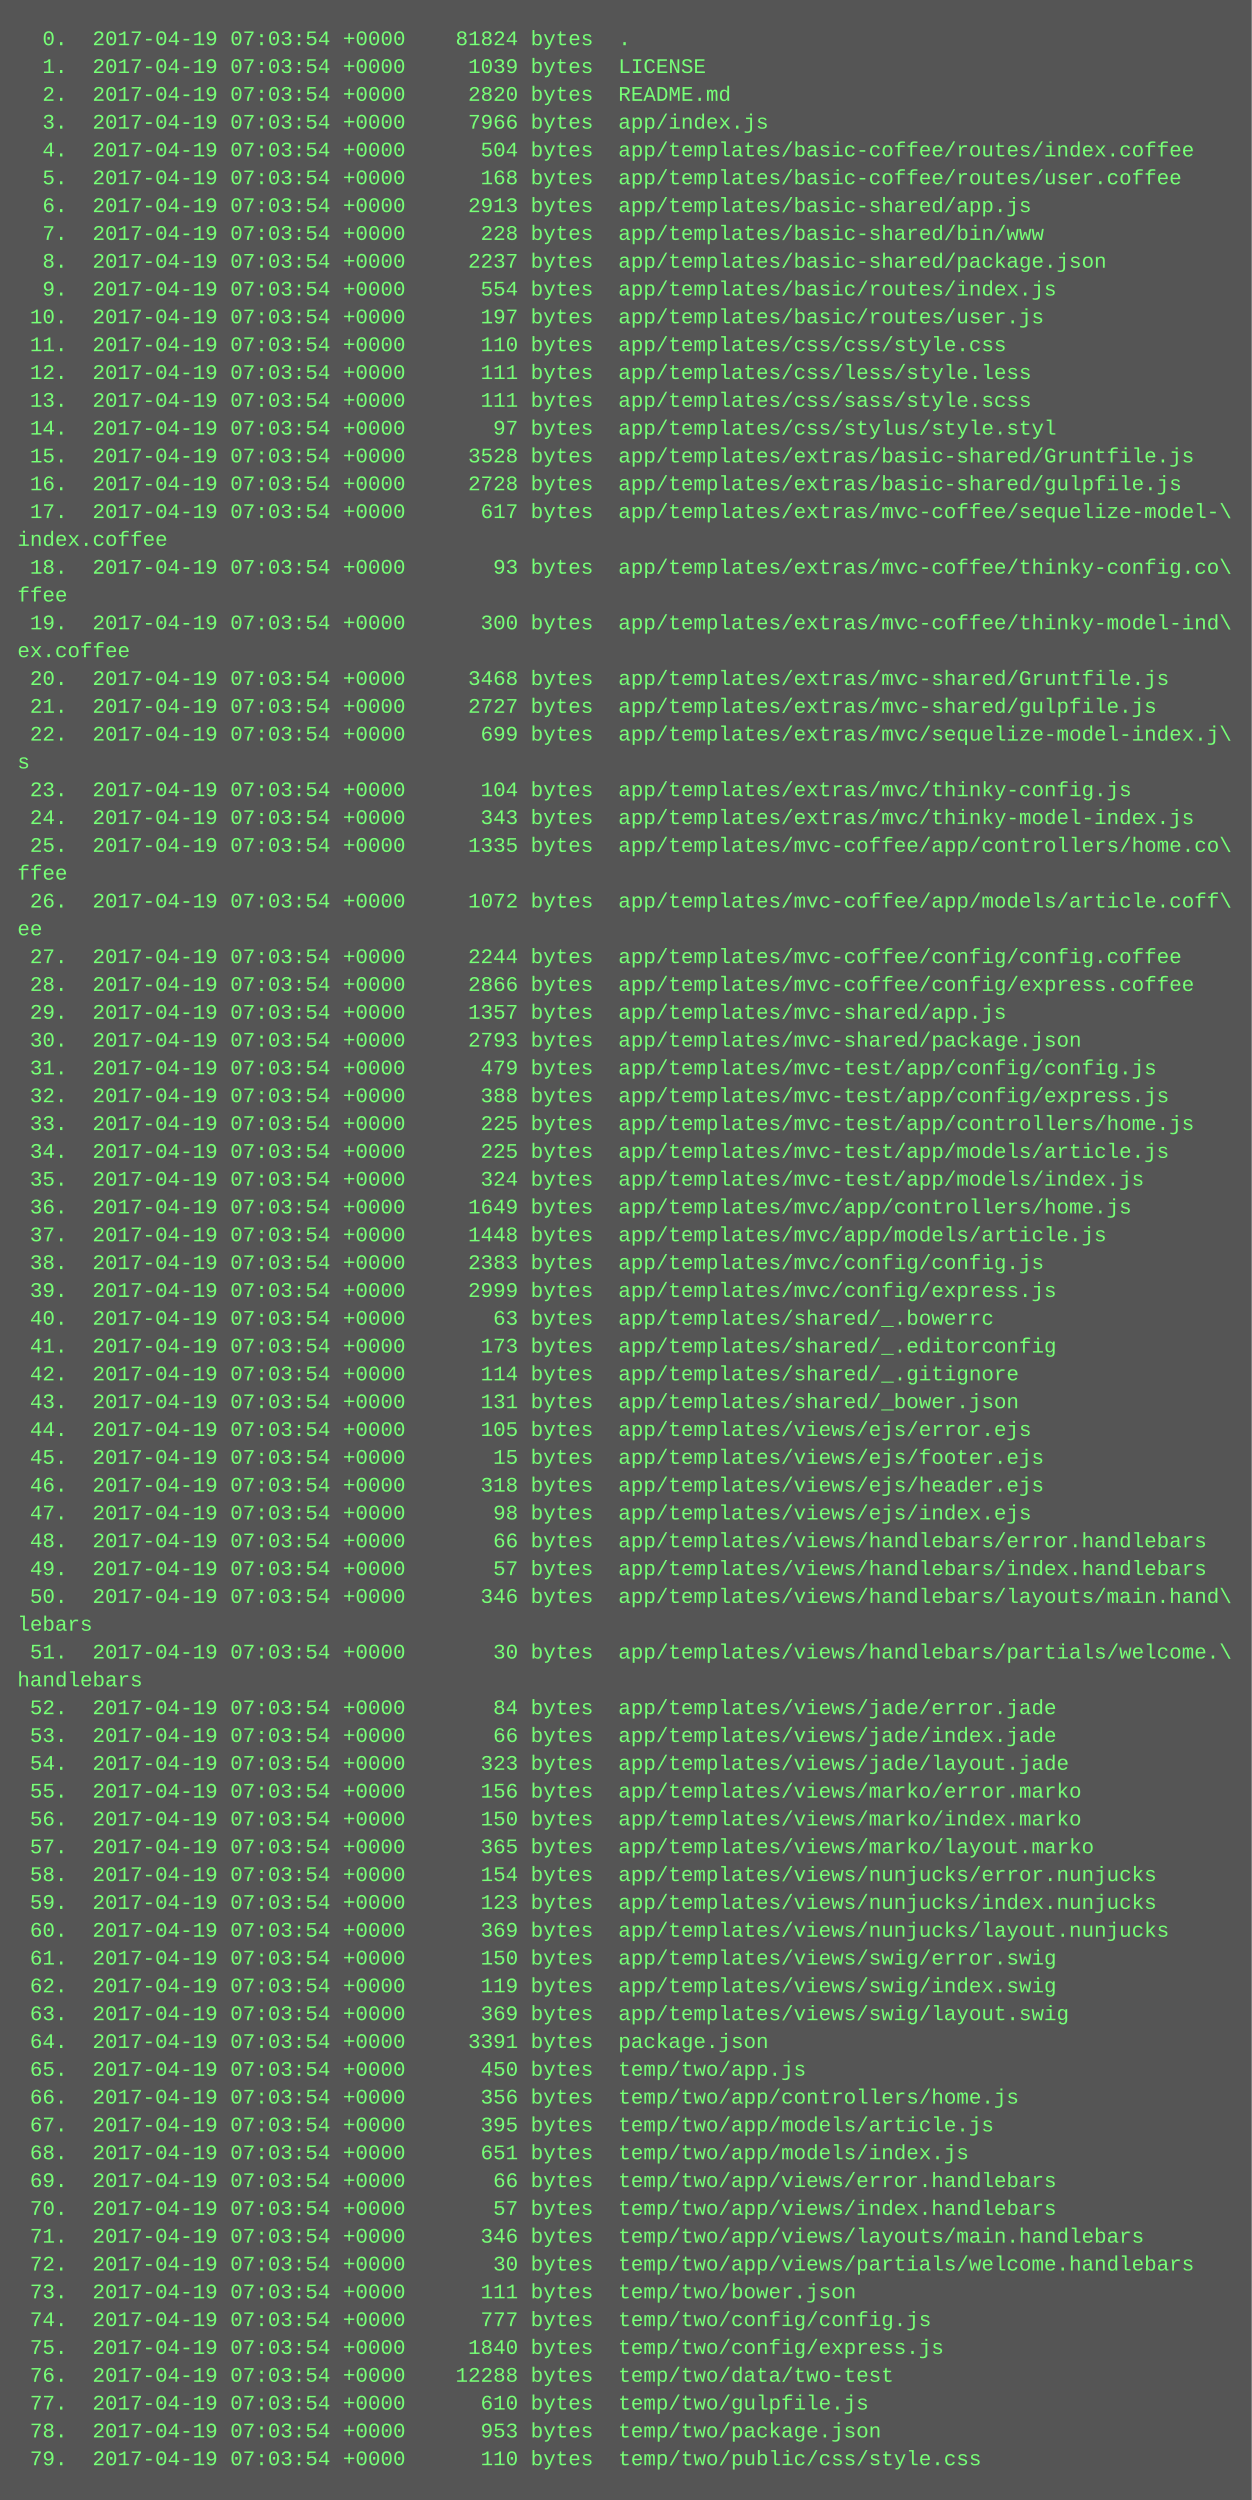
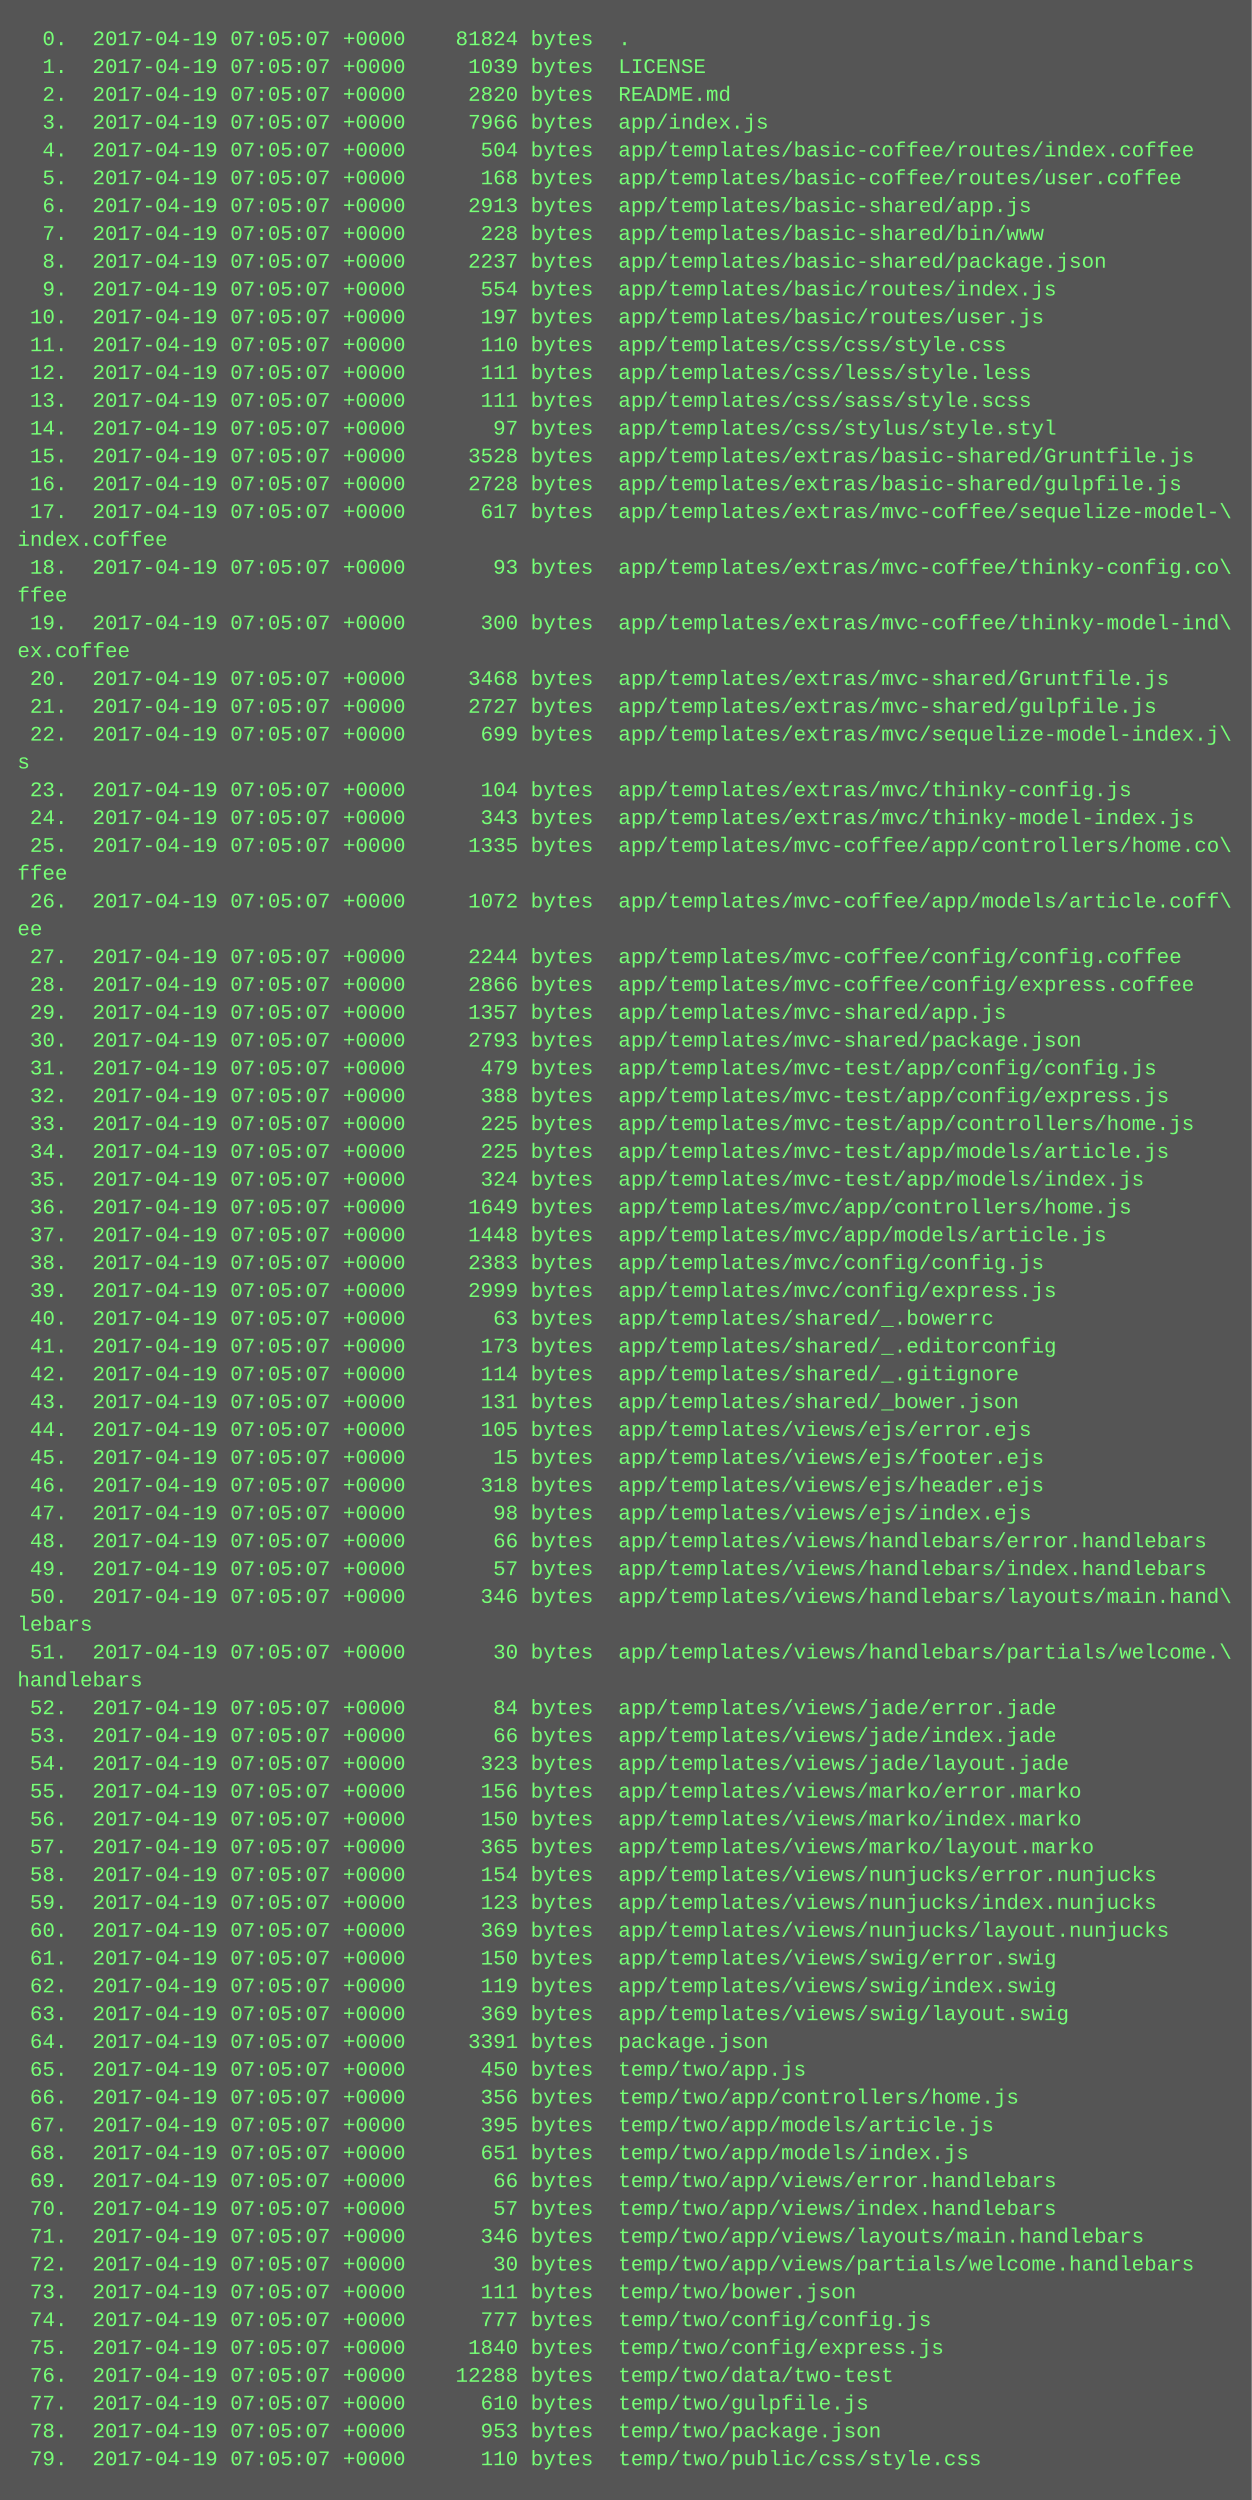
<svg xmlns="http://www.w3.org/2000/svg" height="1438" width="720">
  <rect height="1438" fill="#555" width="720" />
  <text fill="#7f7" font-family="Courier New" font-size="12" xml:space="preserve">
-     <tspan x="10" y="26">  0.  2017-04-19 07:03:54 +0000    81824 bytes  .</tspan>
-     <tspan x="10" y="42">  1.  2017-04-19 07:03:54 +0000     1039 bytes  LICENSE</tspan>
-     <tspan x="10" y="58">  2.  2017-04-19 07:03:54 +0000     2820 bytes  README.md</tspan>
-     <tspan x="10" y="74">  3.  2017-04-19 07:03:54 +0000     7966 bytes  app/index.js</tspan>
-     <tspan x="10" y="90">  4.  2017-04-19 07:03:54 +0000      504 bytes  app/templates/basic-coffee/routes/index.coffee</tspan>
-     <tspan x="10" y="106">  5.  2017-04-19 07:03:54 +0000      168 bytes  app/templates/basic-coffee/routes/user.coffee</tspan>
-     <tspan x="10" y="122">  6.  2017-04-19 07:03:54 +0000     2913 bytes  app/templates/basic-shared/app.js</tspan>
-     <tspan x="10" y="138">  7.  2017-04-19 07:03:54 +0000      228 bytes  app/templates/basic-shared/bin/www</tspan>
-     <tspan x="10" y="154">  8.  2017-04-19 07:03:54 +0000     2237 bytes  app/templates/basic-shared/package.json</tspan>
-     <tspan x="10" y="170">  9.  2017-04-19 07:03:54 +0000      554 bytes  app/templates/basic/routes/index.js</tspan>
-     <tspan x="10" y="186"> 10.  2017-04-19 07:03:54 +0000      197 bytes  app/templates/basic/routes/user.js</tspan>
-     <tspan x="10" y="202"> 11.  2017-04-19 07:03:54 +0000      110 bytes  app/templates/css/css/style.css</tspan>
-     <tspan x="10" y="218"> 12.  2017-04-19 07:03:54 +0000      111 bytes  app/templates/css/less/style.less</tspan>
-     <tspan x="10" y="234"> 13.  2017-04-19 07:03:54 +0000      111 bytes  app/templates/css/sass/style.scss</tspan>
-     <tspan x="10" y="250"> 14.  2017-04-19 07:03:54 +0000       97 bytes  app/templates/css/stylus/style.styl</tspan>
-     <tspan x="10" y="266"> 15.  2017-04-19 07:03:54 +0000     3528 bytes  app/templates/extras/basic-shared/Gruntfile.js</tspan>
-     <tspan x="10" y="282"> 16.  2017-04-19 07:03:54 +0000     2728 bytes  app/templates/extras/basic-shared/gulpfile.js</tspan>
-     <tspan x="10" y="298"> 17.  2017-04-19 07:03:54 +0000      617 bytes  app/templates/extras/mvc-coffee/sequelize-model-\</tspan>
+     <tspan x="10" y="26">  0.  2017-04-19 07:05:07 +0000    81824 bytes  .</tspan>
+     <tspan x="10" y="42">  1.  2017-04-19 07:05:07 +0000     1039 bytes  LICENSE</tspan>
+     <tspan x="10" y="58">  2.  2017-04-19 07:05:07 +0000     2820 bytes  README.md</tspan>
+     <tspan x="10" y="74">  3.  2017-04-19 07:05:07 +0000     7966 bytes  app/index.js</tspan>
+     <tspan x="10" y="90">  4.  2017-04-19 07:05:07 +0000      504 bytes  app/templates/basic-coffee/routes/index.coffee</tspan>
+     <tspan x="10" y="106">  5.  2017-04-19 07:05:07 +0000      168 bytes  app/templates/basic-coffee/routes/user.coffee</tspan>
+     <tspan x="10" y="122">  6.  2017-04-19 07:05:07 +0000     2913 bytes  app/templates/basic-shared/app.js</tspan>
+     <tspan x="10" y="138">  7.  2017-04-19 07:05:07 +0000      228 bytes  app/templates/basic-shared/bin/www</tspan>
+     <tspan x="10" y="154">  8.  2017-04-19 07:05:07 +0000     2237 bytes  app/templates/basic-shared/package.json</tspan>
+     <tspan x="10" y="170">  9.  2017-04-19 07:05:07 +0000      554 bytes  app/templates/basic/routes/index.js</tspan>
+     <tspan x="10" y="186"> 10.  2017-04-19 07:05:07 +0000      197 bytes  app/templates/basic/routes/user.js</tspan>
+     <tspan x="10" y="202"> 11.  2017-04-19 07:05:07 +0000      110 bytes  app/templates/css/css/style.css</tspan>
+     <tspan x="10" y="218"> 12.  2017-04-19 07:05:07 +0000      111 bytes  app/templates/css/less/style.less</tspan>
+     <tspan x="10" y="234"> 13.  2017-04-19 07:05:07 +0000      111 bytes  app/templates/css/sass/style.scss</tspan>
+     <tspan x="10" y="250"> 14.  2017-04-19 07:05:07 +0000       97 bytes  app/templates/css/stylus/style.styl</tspan>
+     <tspan x="10" y="266"> 15.  2017-04-19 07:05:07 +0000     3528 bytes  app/templates/extras/basic-shared/Gruntfile.js</tspan>
+     <tspan x="10" y="282"> 16.  2017-04-19 07:05:07 +0000     2728 bytes  app/templates/extras/basic-shared/gulpfile.js</tspan>
+     <tspan x="10" y="298"> 17.  2017-04-19 07:05:07 +0000      617 bytes  app/templates/extras/mvc-coffee/sequelize-model-\</tspan>
    <tspan x="10" y="314">index.coffee</tspan>
-     <tspan x="10" y="330"> 18.  2017-04-19 07:03:54 +0000       93 bytes  app/templates/extras/mvc-coffee/thinky-config.co\</tspan>
+     <tspan x="10" y="330"> 18.  2017-04-19 07:05:07 +0000       93 bytes  app/templates/extras/mvc-coffee/thinky-config.co\</tspan>
    <tspan x="10" y="346">ffee</tspan>
-     <tspan x="10" y="362"> 19.  2017-04-19 07:03:54 +0000      300 bytes  app/templates/extras/mvc-coffee/thinky-model-ind\</tspan>
+     <tspan x="10" y="362"> 19.  2017-04-19 07:05:07 +0000      300 bytes  app/templates/extras/mvc-coffee/thinky-model-ind\</tspan>
    <tspan x="10" y="378">ex.coffee</tspan>
-     <tspan x="10" y="394"> 20.  2017-04-19 07:03:54 +0000     3468 bytes  app/templates/extras/mvc-shared/Gruntfile.js</tspan>
-     <tspan x="10" y="410"> 21.  2017-04-19 07:03:54 +0000     2727 bytes  app/templates/extras/mvc-shared/gulpfile.js</tspan>
-     <tspan x="10" y="426"> 22.  2017-04-19 07:03:54 +0000      699 bytes  app/templates/extras/mvc/sequelize-model-index.j\</tspan>
+     <tspan x="10" y="394"> 20.  2017-04-19 07:05:07 +0000     3468 bytes  app/templates/extras/mvc-shared/Gruntfile.js</tspan>
+     <tspan x="10" y="410"> 21.  2017-04-19 07:05:07 +0000     2727 bytes  app/templates/extras/mvc-shared/gulpfile.js</tspan>
+     <tspan x="10" y="426"> 22.  2017-04-19 07:05:07 +0000      699 bytes  app/templates/extras/mvc/sequelize-model-index.j\</tspan>
    <tspan x="10" y="442">s</tspan>
-     <tspan x="10" y="458"> 23.  2017-04-19 07:03:54 +0000      104 bytes  app/templates/extras/mvc/thinky-config.js</tspan>
-     <tspan x="10" y="474"> 24.  2017-04-19 07:03:54 +0000      343 bytes  app/templates/extras/mvc/thinky-model-index.js</tspan>
-     <tspan x="10" y="490"> 25.  2017-04-19 07:03:54 +0000     1335 bytes  app/templates/mvc-coffee/app/controllers/home.co\</tspan>
+     <tspan x="10" y="458"> 23.  2017-04-19 07:05:07 +0000      104 bytes  app/templates/extras/mvc/thinky-config.js</tspan>
+     <tspan x="10" y="474"> 24.  2017-04-19 07:05:07 +0000      343 bytes  app/templates/extras/mvc/thinky-model-index.js</tspan>
+     <tspan x="10" y="490"> 25.  2017-04-19 07:05:07 +0000     1335 bytes  app/templates/mvc-coffee/app/controllers/home.co\</tspan>
    <tspan x="10" y="506">ffee</tspan>
-     <tspan x="10" y="522"> 26.  2017-04-19 07:03:54 +0000     1072 bytes  app/templates/mvc-coffee/app/models/article.coff\</tspan>
+     <tspan x="10" y="522"> 26.  2017-04-19 07:05:07 +0000     1072 bytes  app/templates/mvc-coffee/app/models/article.coff\</tspan>
    <tspan x="10" y="538">ee</tspan>
-     <tspan x="10" y="554"> 27.  2017-04-19 07:03:54 +0000     2244 bytes  app/templates/mvc-coffee/config/config.coffee</tspan>
-     <tspan x="10" y="570"> 28.  2017-04-19 07:03:54 +0000     2866 bytes  app/templates/mvc-coffee/config/express.coffee</tspan>
-     <tspan x="10" y="586"> 29.  2017-04-19 07:03:54 +0000     1357 bytes  app/templates/mvc-shared/app.js</tspan>
-     <tspan x="10" y="602"> 30.  2017-04-19 07:03:54 +0000     2793 bytes  app/templates/mvc-shared/package.json</tspan>
-     <tspan x="10" y="618"> 31.  2017-04-19 07:03:54 +0000      479 bytes  app/templates/mvc-test/app/config/config.js</tspan>
-     <tspan x="10" y="634"> 32.  2017-04-19 07:03:54 +0000      388 bytes  app/templates/mvc-test/app/config/express.js</tspan>
-     <tspan x="10" y="650"> 33.  2017-04-19 07:03:54 +0000      225 bytes  app/templates/mvc-test/app/controllers/home.js</tspan>
-     <tspan x="10" y="666"> 34.  2017-04-19 07:03:54 +0000      225 bytes  app/templates/mvc-test/app/models/article.js</tspan>
-     <tspan x="10" y="682"> 35.  2017-04-19 07:03:54 +0000      324 bytes  app/templates/mvc-test/app/models/index.js</tspan>
-     <tspan x="10" y="698"> 36.  2017-04-19 07:03:54 +0000     1649 bytes  app/templates/mvc/app/controllers/home.js</tspan>
-     <tspan x="10" y="714"> 37.  2017-04-19 07:03:54 +0000     1448 bytes  app/templates/mvc/app/models/article.js</tspan>
-     <tspan x="10" y="730"> 38.  2017-04-19 07:03:54 +0000     2383 bytes  app/templates/mvc/config/config.js</tspan>
-     <tspan x="10" y="746"> 39.  2017-04-19 07:03:54 +0000     2999 bytes  app/templates/mvc/config/express.js</tspan>
-     <tspan x="10" y="762"> 40.  2017-04-19 07:03:54 +0000       63 bytes  app/templates/shared/_.bowerrc</tspan>
-     <tspan x="10" y="778"> 41.  2017-04-19 07:03:54 +0000      173 bytes  app/templates/shared/_.editorconfig</tspan>
-     <tspan x="10" y="794"> 42.  2017-04-19 07:03:54 +0000      114 bytes  app/templates/shared/_.gitignore</tspan>
-     <tspan x="10" y="810"> 43.  2017-04-19 07:03:54 +0000      131 bytes  app/templates/shared/_bower.json</tspan>
-     <tspan x="10" y="826"> 44.  2017-04-19 07:03:54 +0000      105 bytes  app/templates/views/ejs/error.ejs</tspan>
-     <tspan x="10" y="842"> 45.  2017-04-19 07:03:54 +0000       15 bytes  app/templates/views/ejs/footer.ejs</tspan>
-     <tspan x="10" y="858"> 46.  2017-04-19 07:03:54 +0000      318 bytes  app/templates/views/ejs/header.ejs</tspan>
-     <tspan x="10" y="874"> 47.  2017-04-19 07:03:54 +0000       98 bytes  app/templates/views/ejs/index.ejs</tspan>
-     <tspan x="10" y="890"> 48.  2017-04-19 07:03:54 +0000       66 bytes  app/templates/views/handlebars/error.handlebars</tspan>
-     <tspan x="10" y="906"> 49.  2017-04-19 07:03:54 +0000       57 bytes  app/templates/views/handlebars/index.handlebars</tspan>
-     <tspan x="10" y="922"> 50.  2017-04-19 07:03:54 +0000      346 bytes  app/templates/views/handlebars/layouts/main.hand\</tspan>
+     <tspan x="10" y="554"> 27.  2017-04-19 07:05:07 +0000     2244 bytes  app/templates/mvc-coffee/config/config.coffee</tspan>
+     <tspan x="10" y="570"> 28.  2017-04-19 07:05:07 +0000     2866 bytes  app/templates/mvc-coffee/config/express.coffee</tspan>
+     <tspan x="10" y="586"> 29.  2017-04-19 07:05:07 +0000     1357 bytes  app/templates/mvc-shared/app.js</tspan>
+     <tspan x="10" y="602"> 30.  2017-04-19 07:05:07 +0000     2793 bytes  app/templates/mvc-shared/package.json</tspan>
+     <tspan x="10" y="618"> 31.  2017-04-19 07:05:07 +0000      479 bytes  app/templates/mvc-test/app/config/config.js</tspan>
+     <tspan x="10" y="634"> 32.  2017-04-19 07:05:07 +0000      388 bytes  app/templates/mvc-test/app/config/express.js</tspan>
+     <tspan x="10" y="650"> 33.  2017-04-19 07:05:07 +0000      225 bytes  app/templates/mvc-test/app/controllers/home.js</tspan>
+     <tspan x="10" y="666"> 34.  2017-04-19 07:05:07 +0000      225 bytes  app/templates/mvc-test/app/models/article.js</tspan>
+     <tspan x="10" y="682"> 35.  2017-04-19 07:05:07 +0000      324 bytes  app/templates/mvc-test/app/models/index.js</tspan>
+     <tspan x="10" y="698"> 36.  2017-04-19 07:05:07 +0000     1649 bytes  app/templates/mvc/app/controllers/home.js</tspan>
+     <tspan x="10" y="714"> 37.  2017-04-19 07:05:07 +0000     1448 bytes  app/templates/mvc/app/models/article.js</tspan>
+     <tspan x="10" y="730"> 38.  2017-04-19 07:05:07 +0000     2383 bytes  app/templates/mvc/config/config.js</tspan>
+     <tspan x="10" y="746"> 39.  2017-04-19 07:05:07 +0000     2999 bytes  app/templates/mvc/config/express.js</tspan>
+     <tspan x="10" y="762"> 40.  2017-04-19 07:05:07 +0000       63 bytes  app/templates/shared/_.bowerrc</tspan>
+     <tspan x="10" y="778"> 41.  2017-04-19 07:05:07 +0000      173 bytes  app/templates/shared/_.editorconfig</tspan>
+     <tspan x="10" y="794"> 42.  2017-04-19 07:05:07 +0000      114 bytes  app/templates/shared/_.gitignore</tspan>
+     <tspan x="10" y="810"> 43.  2017-04-19 07:05:07 +0000      131 bytes  app/templates/shared/_bower.json</tspan>
+     <tspan x="10" y="826"> 44.  2017-04-19 07:05:07 +0000      105 bytes  app/templates/views/ejs/error.ejs</tspan>
+     <tspan x="10" y="842"> 45.  2017-04-19 07:05:07 +0000       15 bytes  app/templates/views/ejs/footer.ejs</tspan>
+     <tspan x="10" y="858"> 46.  2017-04-19 07:05:07 +0000      318 bytes  app/templates/views/ejs/header.ejs</tspan>
+     <tspan x="10" y="874"> 47.  2017-04-19 07:05:07 +0000       98 bytes  app/templates/views/ejs/index.ejs</tspan>
+     <tspan x="10" y="890"> 48.  2017-04-19 07:05:07 +0000       66 bytes  app/templates/views/handlebars/error.handlebars</tspan>
+     <tspan x="10" y="906"> 49.  2017-04-19 07:05:07 +0000       57 bytes  app/templates/views/handlebars/index.handlebars</tspan>
+     <tspan x="10" y="922"> 50.  2017-04-19 07:05:07 +0000      346 bytes  app/templates/views/handlebars/layouts/main.hand\</tspan>
    <tspan x="10" y="938">lebars</tspan>
-     <tspan x="10" y="954"> 51.  2017-04-19 07:03:54 +0000       30 bytes  app/templates/views/handlebars/partials/welcome.\</tspan>
+     <tspan x="10" y="954"> 51.  2017-04-19 07:05:07 +0000       30 bytes  app/templates/views/handlebars/partials/welcome.\</tspan>
    <tspan x="10" y="970">handlebars</tspan>
-     <tspan x="10" y="986"> 52.  2017-04-19 07:03:54 +0000       84 bytes  app/templates/views/jade/error.jade</tspan>
-     <tspan x="10" y="1002"> 53.  2017-04-19 07:03:54 +0000       66 bytes  app/templates/views/jade/index.jade</tspan>
-     <tspan x="10" y="1018"> 54.  2017-04-19 07:03:54 +0000      323 bytes  app/templates/views/jade/layout.jade</tspan>
-     <tspan x="10" y="1034"> 55.  2017-04-19 07:03:54 +0000      156 bytes  app/templates/views/marko/error.marko</tspan>
-     <tspan x="10" y="1050"> 56.  2017-04-19 07:03:54 +0000      150 bytes  app/templates/views/marko/index.marko</tspan>
-     <tspan x="10" y="1066"> 57.  2017-04-19 07:03:54 +0000      365 bytes  app/templates/views/marko/layout.marko</tspan>
-     <tspan x="10" y="1082"> 58.  2017-04-19 07:03:54 +0000      154 bytes  app/templates/views/nunjucks/error.nunjucks</tspan>
-     <tspan x="10" y="1098"> 59.  2017-04-19 07:03:54 +0000      123 bytes  app/templates/views/nunjucks/index.nunjucks</tspan>
-     <tspan x="10" y="1114"> 60.  2017-04-19 07:03:54 +0000      369 bytes  app/templates/views/nunjucks/layout.nunjucks</tspan>
-     <tspan x="10" y="1130"> 61.  2017-04-19 07:03:54 +0000      150 bytes  app/templates/views/swig/error.swig</tspan>
-     <tspan x="10" y="1146"> 62.  2017-04-19 07:03:54 +0000      119 bytes  app/templates/views/swig/index.swig</tspan>
-     <tspan x="10" y="1162"> 63.  2017-04-19 07:03:54 +0000      369 bytes  app/templates/views/swig/layout.swig</tspan>
-     <tspan x="10" y="1178"> 64.  2017-04-19 07:03:54 +0000     3391 bytes  package.json</tspan>
-     <tspan x="10" y="1194"> 65.  2017-04-19 07:03:54 +0000      450 bytes  temp/two/app.js</tspan>
-     <tspan x="10" y="1210"> 66.  2017-04-19 07:03:54 +0000      356 bytes  temp/two/app/controllers/home.js</tspan>
-     <tspan x="10" y="1226"> 67.  2017-04-19 07:03:54 +0000      395 bytes  temp/two/app/models/article.js</tspan>
-     <tspan x="10" y="1242"> 68.  2017-04-19 07:03:54 +0000      651 bytes  temp/two/app/models/index.js</tspan>
-     <tspan x="10" y="1258"> 69.  2017-04-19 07:03:54 +0000       66 bytes  temp/two/app/views/error.handlebars</tspan>
-     <tspan x="10" y="1274"> 70.  2017-04-19 07:03:54 +0000       57 bytes  temp/two/app/views/index.handlebars</tspan>
-     <tspan x="10" y="1290"> 71.  2017-04-19 07:03:54 +0000      346 bytes  temp/two/app/views/layouts/main.handlebars</tspan>
-     <tspan x="10" y="1306"> 72.  2017-04-19 07:03:54 +0000       30 bytes  temp/two/app/views/partials/welcome.handlebars</tspan>
-     <tspan x="10" y="1322"> 73.  2017-04-19 07:03:54 +0000      111 bytes  temp/two/bower.json</tspan>
-     <tspan x="10" y="1338"> 74.  2017-04-19 07:03:54 +0000      777 bytes  temp/two/config/config.js</tspan>
-     <tspan x="10" y="1354"> 75.  2017-04-19 07:03:54 +0000     1840 bytes  temp/two/config/express.js</tspan>
-     <tspan x="10" y="1370"> 76.  2017-04-19 07:03:54 +0000    12288 bytes  temp/two/data/two-test</tspan>
-     <tspan x="10" y="1386"> 77.  2017-04-19 07:03:54 +0000      610 bytes  temp/two/gulpfile.js</tspan>
-     <tspan x="10" y="1402"> 78.  2017-04-19 07:03:54 +0000      953 bytes  temp/two/package.json</tspan>
-     <tspan x="10" y="1418"> 79.  2017-04-19 07:03:54 +0000      110 bytes  temp/two/public/css/style.css</tspan>
+     <tspan x="10" y="986"> 52.  2017-04-19 07:05:07 +0000       84 bytes  app/templates/views/jade/error.jade</tspan>
+     <tspan x="10" y="1002"> 53.  2017-04-19 07:05:07 +0000       66 bytes  app/templates/views/jade/index.jade</tspan>
+     <tspan x="10" y="1018"> 54.  2017-04-19 07:05:07 +0000      323 bytes  app/templates/views/jade/layout.jade</tspan>
+     <tspan x="10" y="1034"> 55.  2017-04-19 07:05:07 +0000      156 bytes  app/templates/views/marko/error.marko</tspan>
+     <tspan x="10" y="1050"> 56.  2017-04-19 07:05:07 +0000      150 bytes  app/templates/views/marko/index.marko</tspan>
+     <tspan x="10" y="1066"> 57.  2017-04-19 07:05:07 +0000      365 bytes  app/templates/views/marko/layout.marko</tspan>
+     <tspan x="10" y="1082"> 58.  2017-04-19 07:05:07 +0000      154 bytes  app/templates/views/nunjucks/error.nunjucks</tspan>
+     <tspan x="10" y="1098"> 59.  2017-04-19 07:05:07 +0000      123 bytes  app/templates/views/nunjucks/index.nunjucks</tspan>
+     <tspan x="10" y="1114"> 60.  2017-04-19 07:05:07 +0000      369 bytes  app/templates/views/nunjucks/layout.nunjucks</tspan>
+     <tspan x="10" y="1130"> 61.  2017-04-19 07:05:07 +0000      150 bytes  app/templates/views/swig/error.swig</tspan>
+     <tspan x="10" y="1146"> 62.  2017-04-19 07:05:07 +0000      119 bytes  app/templates/views/swig/index.swig</tspan>
+     <tspan x="10" y="1162"> 63.  2017-04-19 07:05:07 +0000      369 bytes  app/templates/views/swig/layout.swig</tspan>
+     <tspan x="10" y="1178"> 64.  2017-04-19 07:05:07 +0000     3391 bytes  package.json</tspan>
+     <tspan x="10" y="1194"> 65.  2017-04-19 07:05:07 +0000      450 bytes  temp/two/app.js</tspan>
+     <tspan x="10" y="1210"> 66.  2017-04-19 07:05:07 +0000      356 bytes  temp/two/app/controllers/home.js</tspan>
+     <tspan x="10" y="1226"> 67.  2017-04-19 07:05:07 +0000      395 bytes  temp/two/app/models/article.js</tspan>
+     <tspan x="10" y="1242"> 68.  2017-04-19 07:05:07 +0000      651 bytes  temp/two/app/models/index.js</tspan>
+     <tspan x="10" y="1258"> 69.  2017-04-19 07:05:07 +0000       66 bytes  temp/two/app/views/error.handlebars</tspan>
+     <tspan x="10" y="1274"> 70.  2017-04-19 07:05:07 +0000       57 bytes  temp/two/app/views/index.handlebars</tspan>
+     <tspan x="10" y="1290"> 71.  2017-04-19 07:05:07 +0000      346 bytes  temp/two/app/views/layouts/main.handlebars</tspan>
+     <tspan x="10" y="1306"> 72.  2017-04-19 07:05:07 +0000       30 bytes  temp/two/app/views/partials/welcome.handlebars</tspan>
+     <tspan x="10" y="1322"> 73.  2017-04-19 07:05:07 +0000      111 bytes  temp/two/bower.json</tspan>
+     <tspan x="10" y="1338"> 74.  2017-04-19 07:05:07 +0000      777 bytes  temp/two/config/config.js</tspan>
+     <tspan x="10" y="1354"> 75.  2017-04-19 07:05:07 +0000     1840 bytes  temp/two/config/express.js</tspan>
+     <tspan x="10" y="1370"> 76.  2017-04-19 07:05:07 +0000    12288 bytes  temp/two/data/two-test</tspan>
+     <tspan x="10" y="1386"> 77.  2017-04-19 07:05:07 +0000      610 bytes  temp/two/gulpfile.js</tspan>
+     <tspan x="10" y="1402"> 78.  2017-04-19 07:05:07 +0000      953 bytes  temp/two/package.json</tspan>
+     <tspan x="10" y="1418"> 79.  2017-04-19 07:05:07 +0000      110 bytes  temp/two/public/css/style.css</tspan>
  </text>
</svg>
